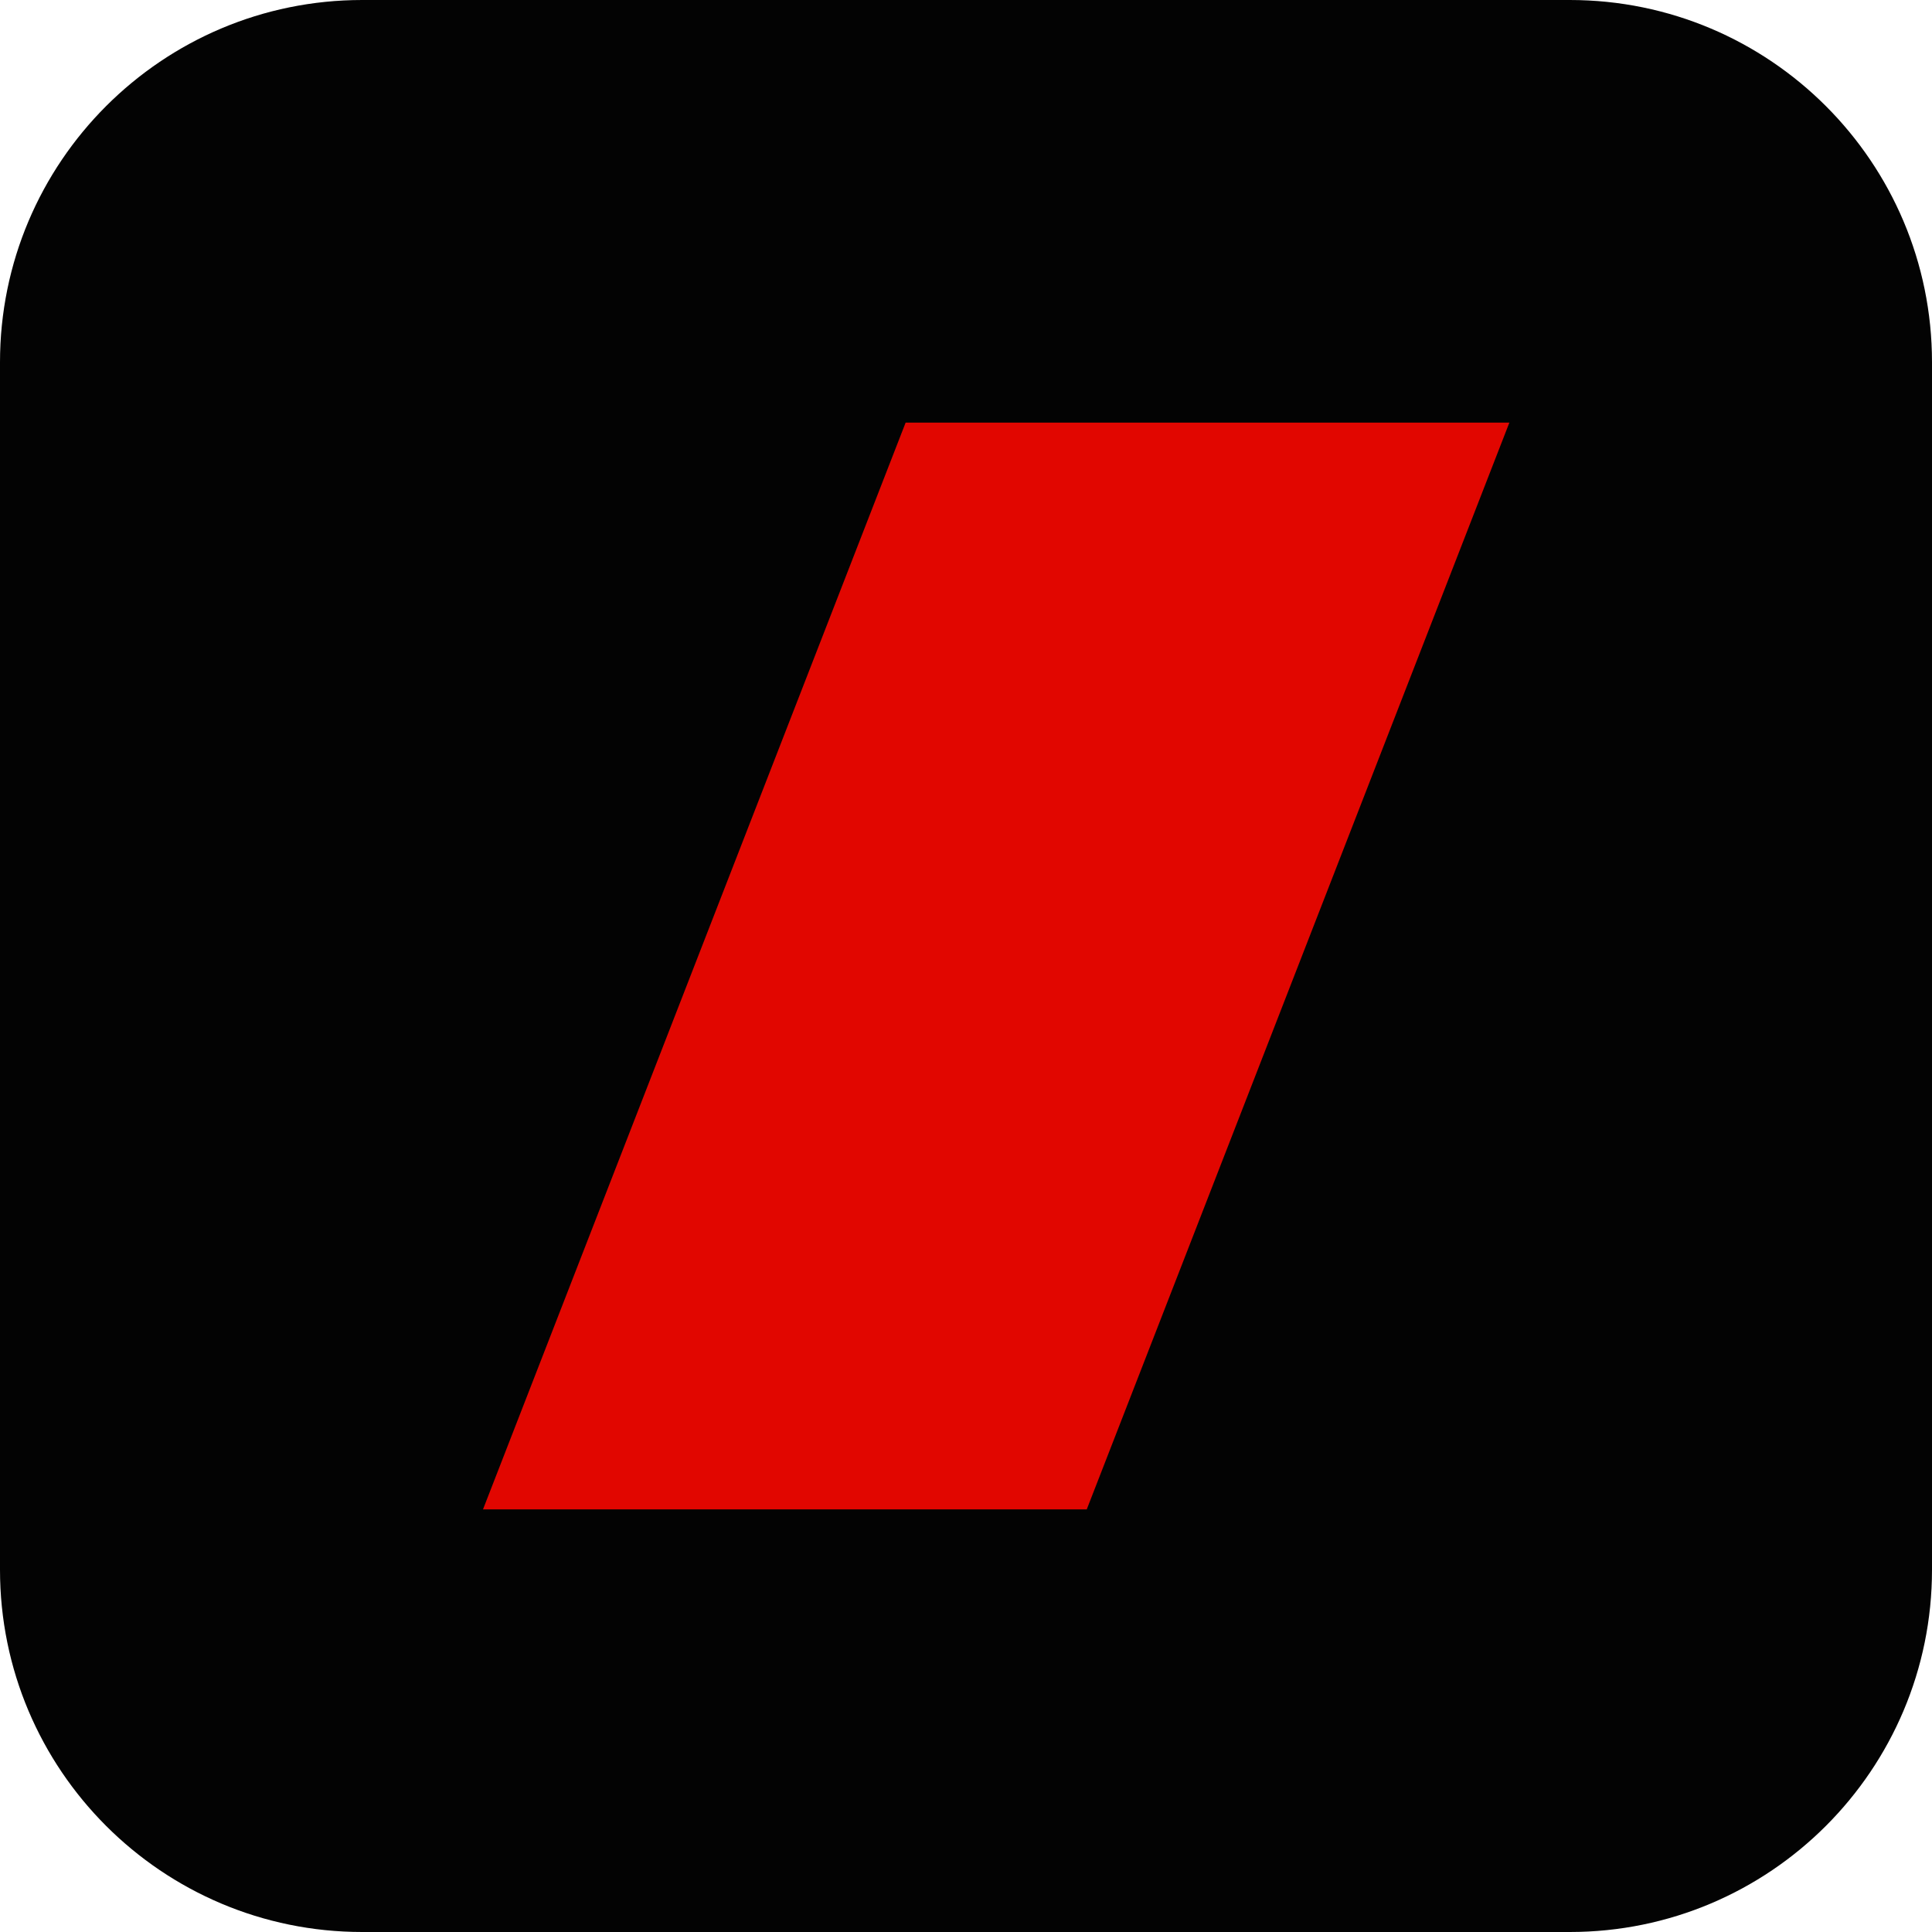
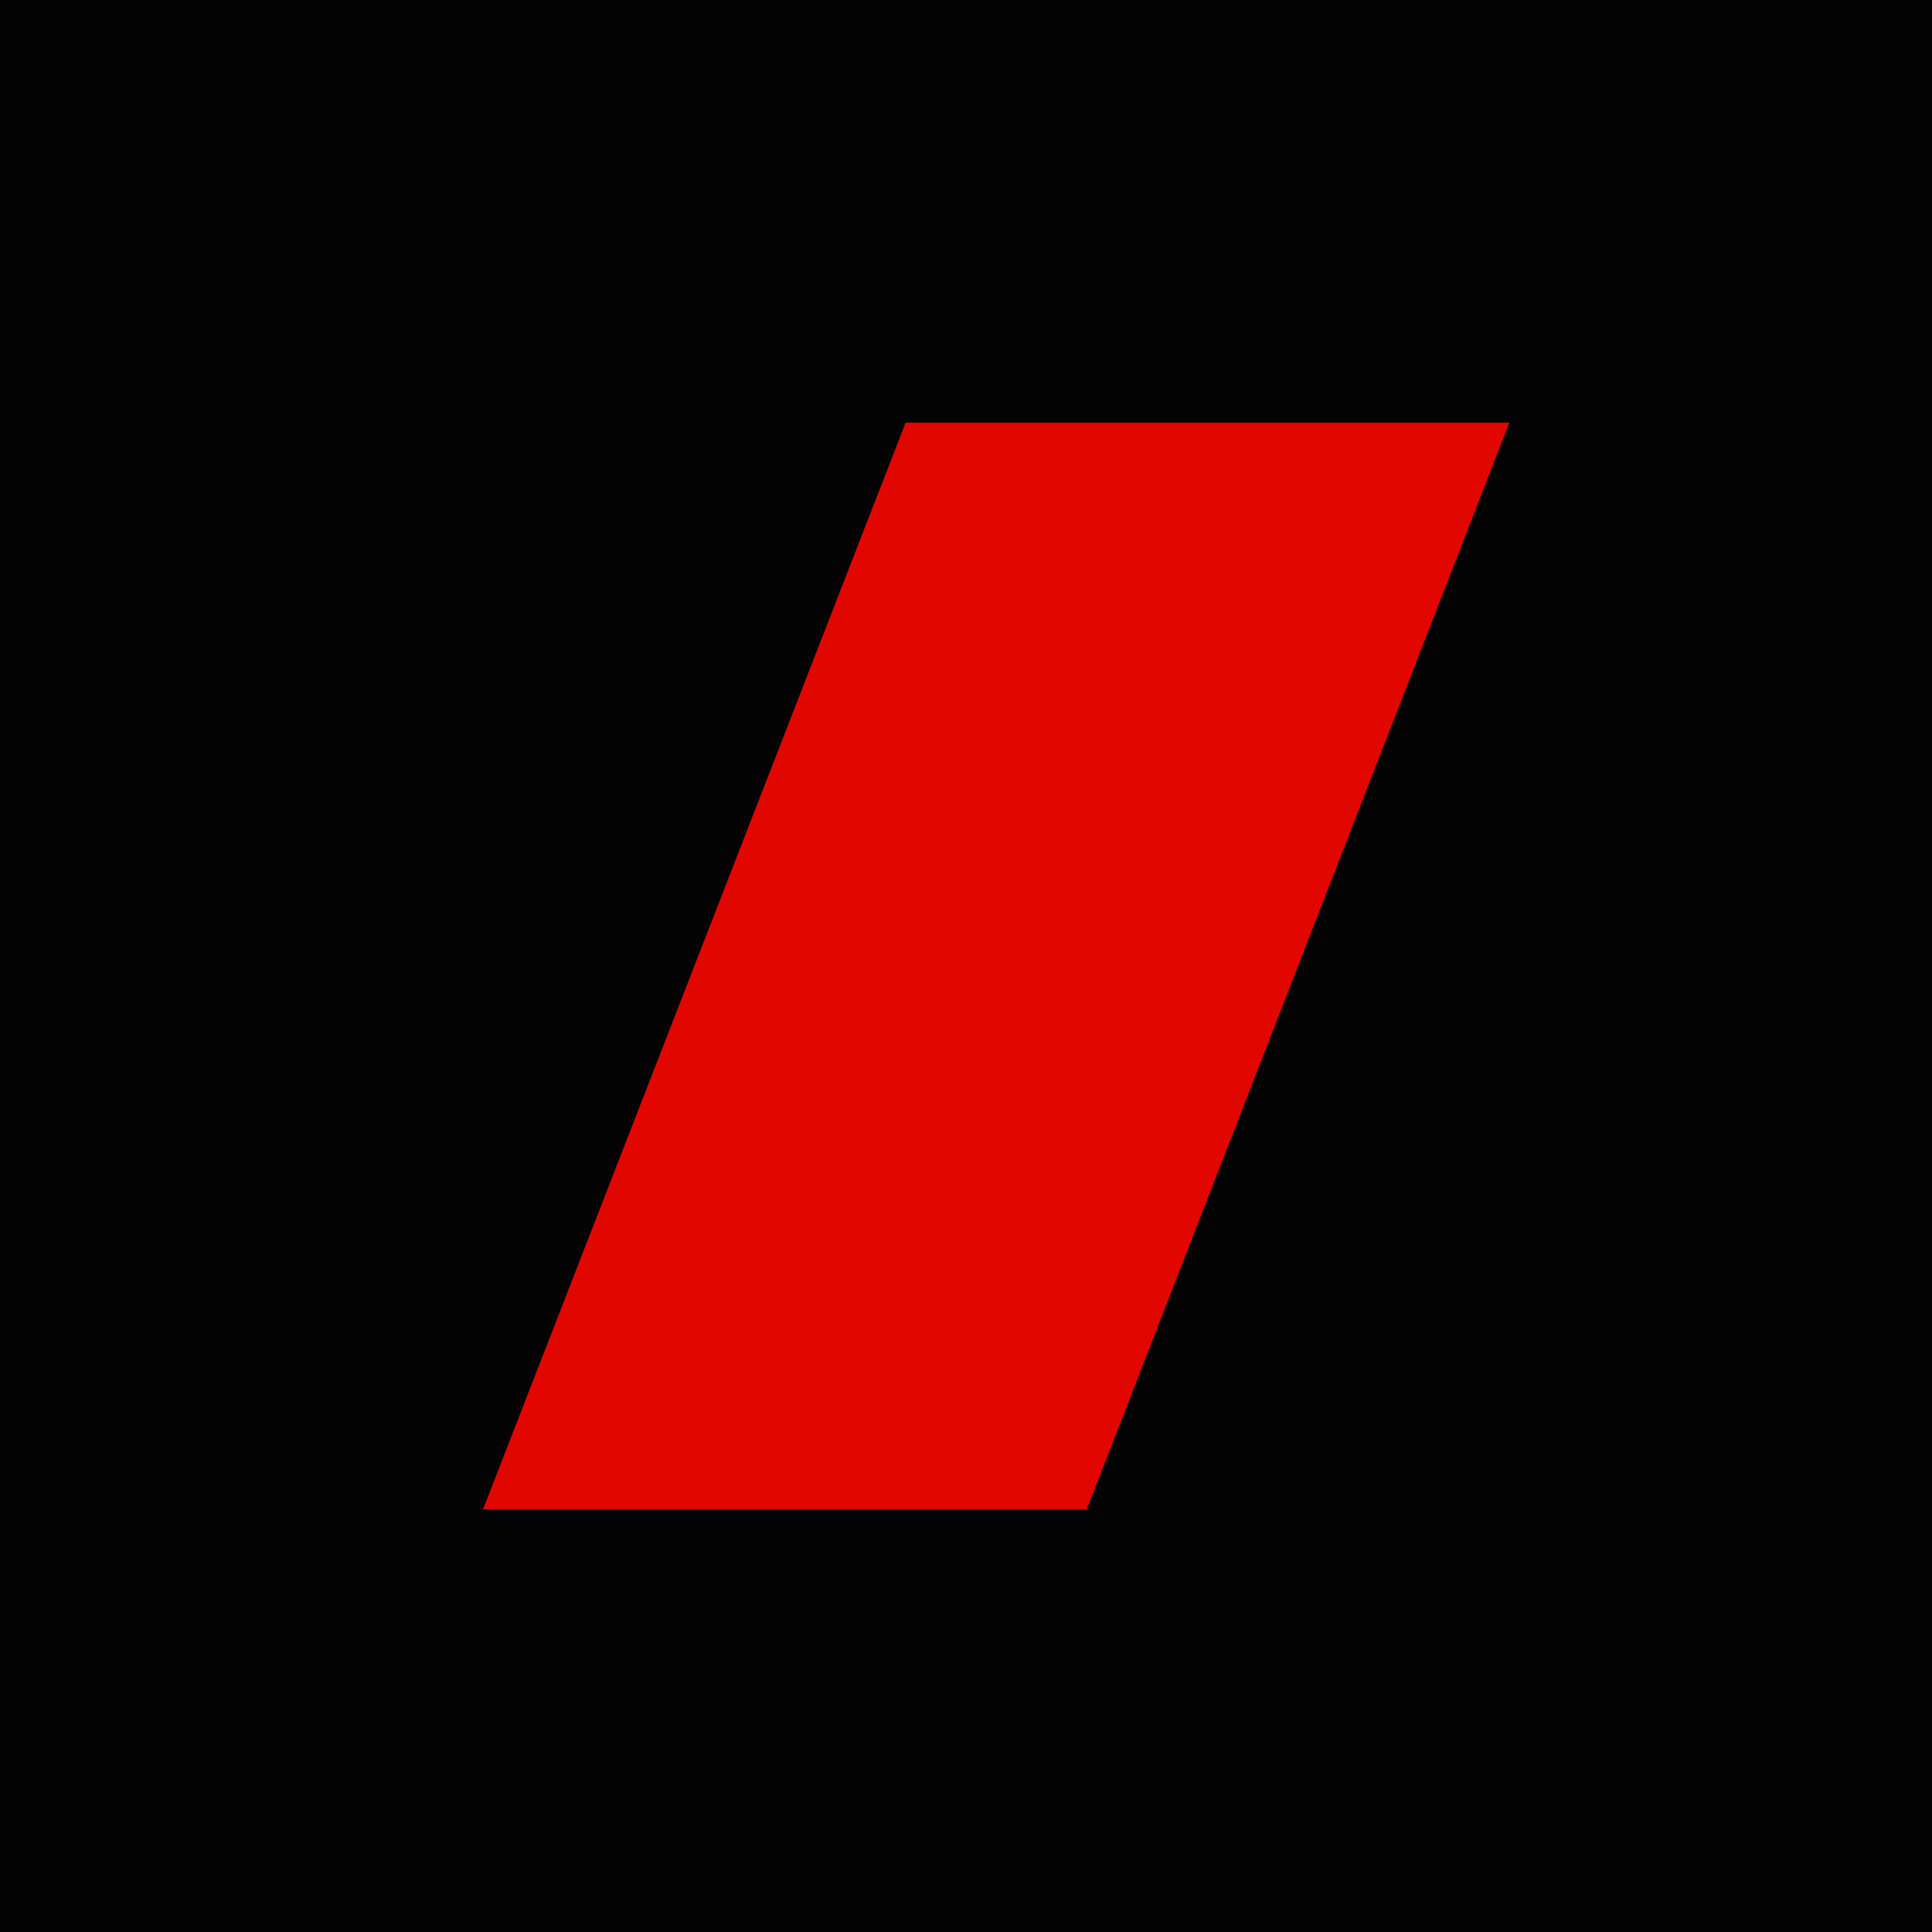
<svg xmlns="http://www.w3.org/2000/svg" viewBox="0 0 32 32">
-   <rect width="32" height="32" rx="6" fill="#030303" />
+   <rect width="32" height="32" rx="0" fill="#030303" />
  <path d="M8 25 L15 7 H25 L18 25 Z" fill="#e10600" />
</svg>
